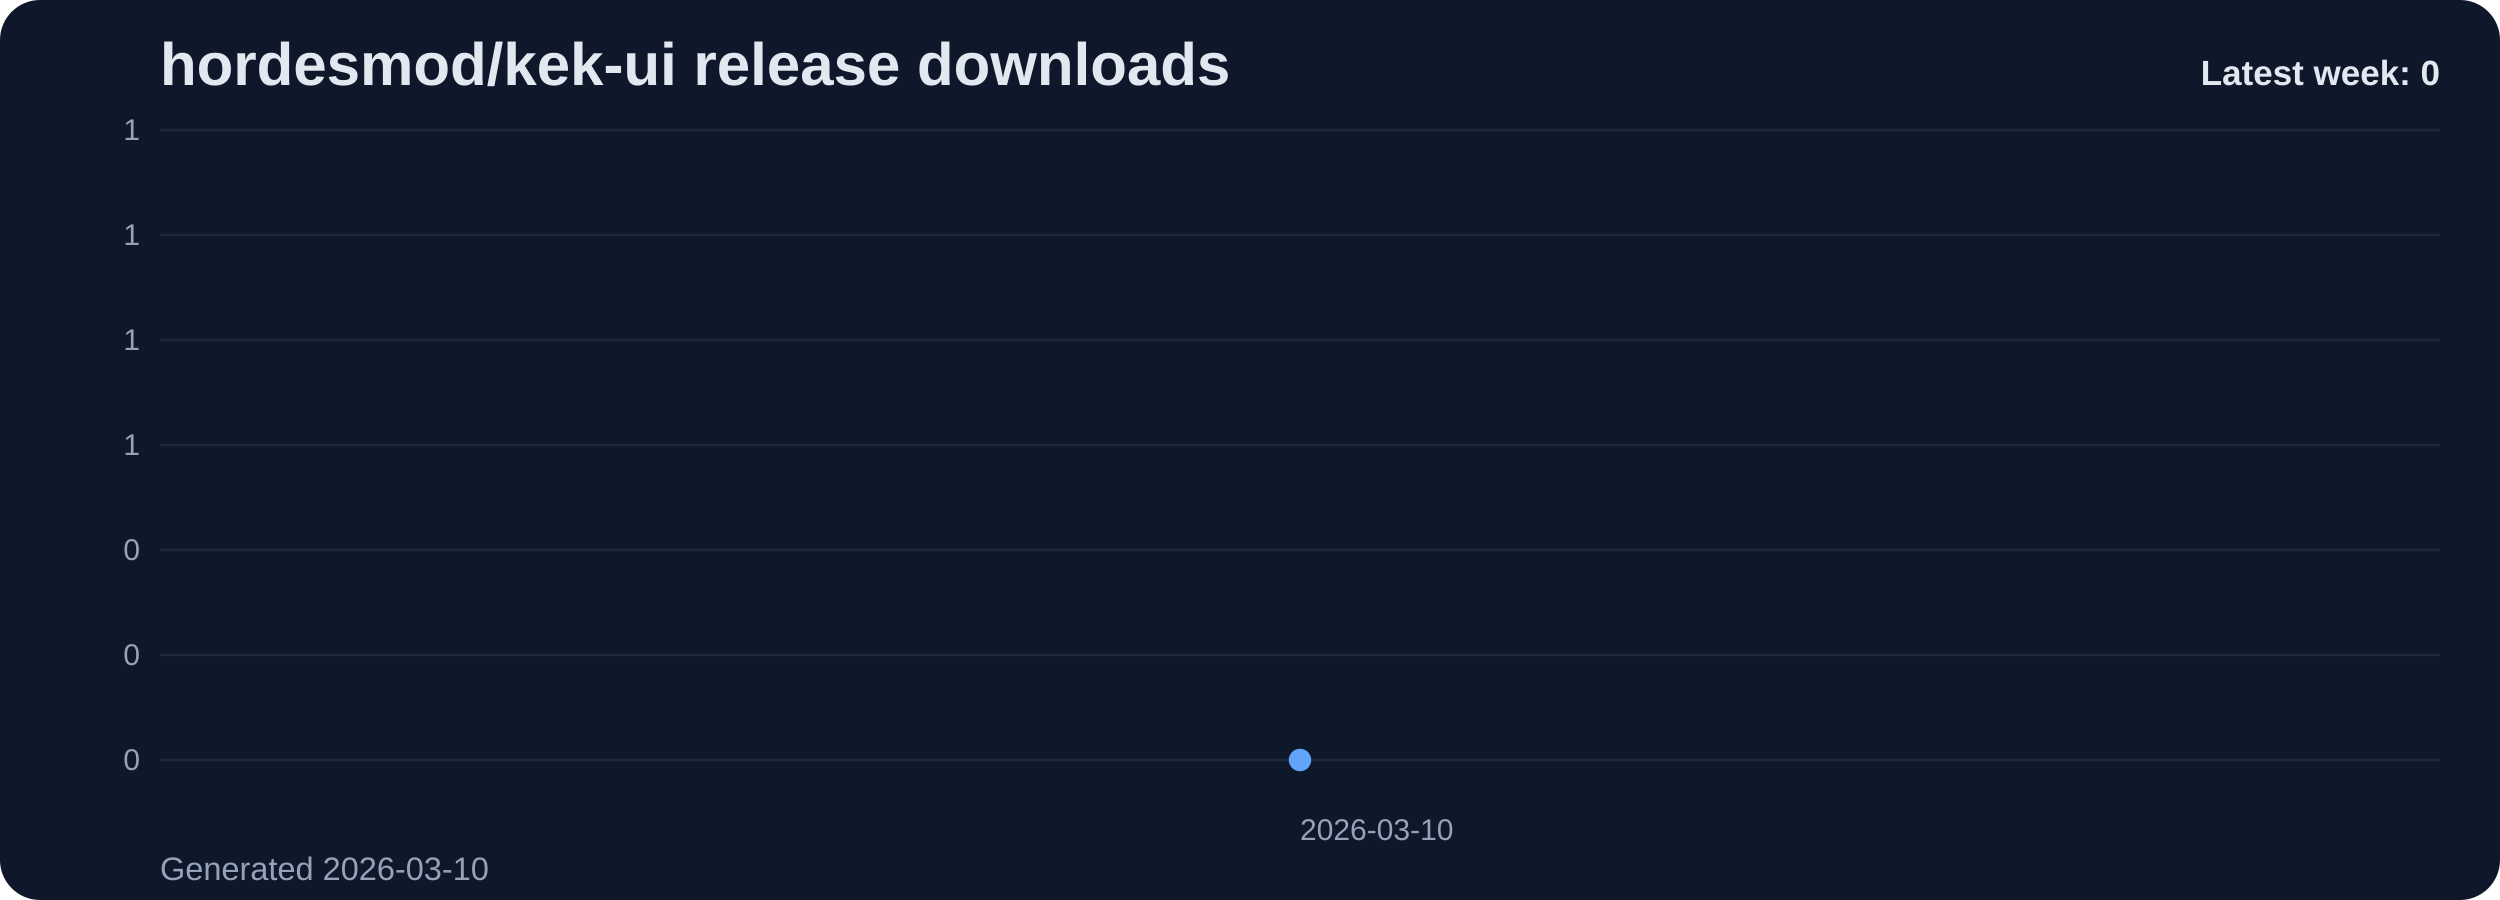
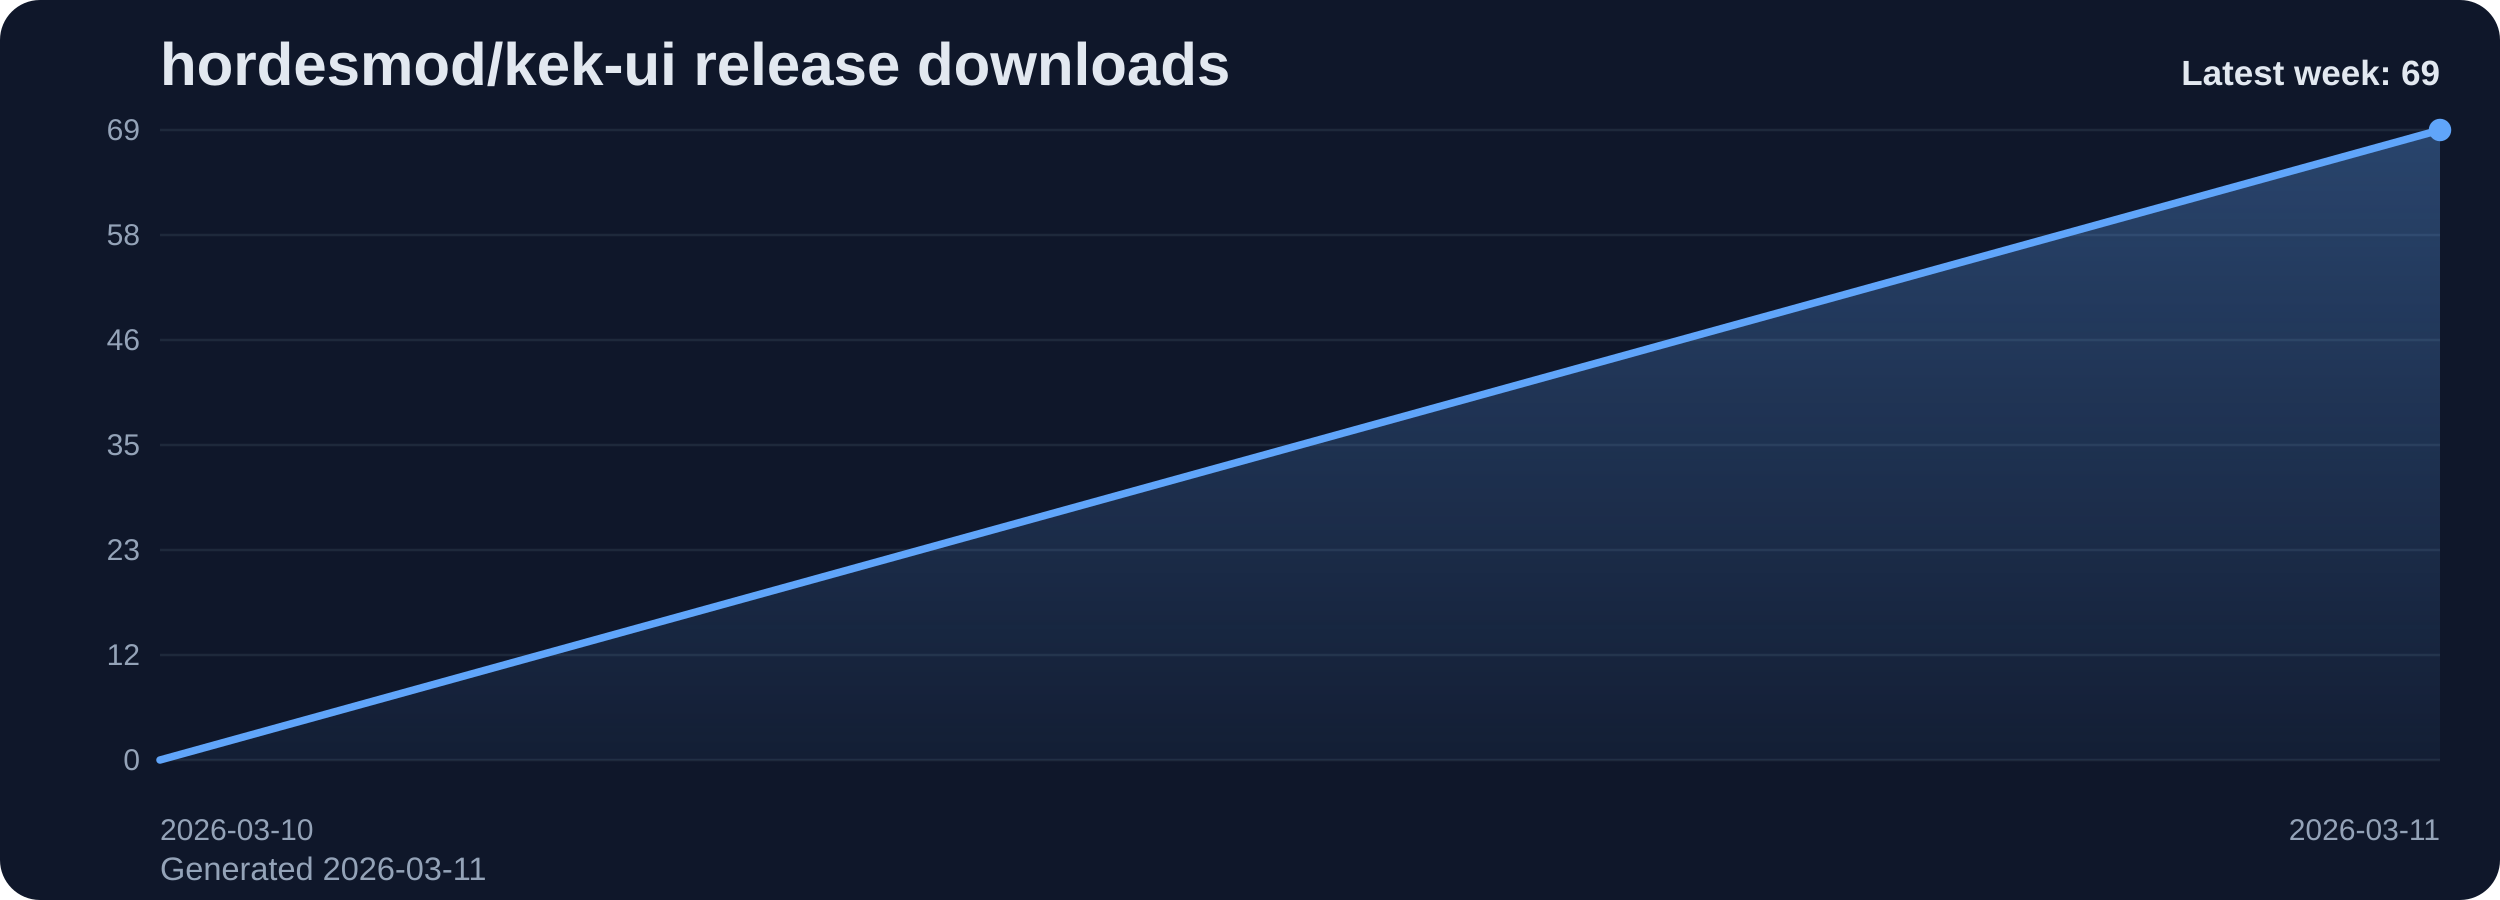
<svg xmlns="http://www.w3.org/2000/svg" viewBox="0 0 1000 360" role="img" aria-label="hordesmod/kek-ui release downloads chart">
  <defs>
    <linearGradient id="fill-weekly-slate" x1="0" y1="0" x2="0" y2="1">
      <stop offset="0%" stop-color="#60a5fa" stop-opacity="0.32" />
      <stop offset="100%" stop-color="#60a5fa" stop-opacity="0.05" />
    </linearGradient>
    <style>
      .bg { fill: #0f172a; }
      .title { font: 700 24px Arial, sans-serif; fill: #e2e8f0; }
      .sub { font: 400 13px Arial, sans-serif; fill: #94a3b8; }
      .grid { stroke: #1e293b; stroke-width: 1; }
      .axis { font: 400 12px Arial, sans-serif; fill: #94a3b8; }
      .line { fill: none; stroke: #60a5fa; stroke-width: 3; stroke-linecap: round; stroke-linejoin: round; }
      .dot { fill: #60a5fa; }
      .value { font: 600 11px Arial, sans-serif; fill: #cbd5e1; }
      .latest { font: 700 14px Arial, sans-serif; fill: #e2e8f0; }
    </style>
  </defs>
  <rect class="bg" x="0" y="0" width="1000" height="360" rx="16" />
  <text class="title" x="64" y="34">hordesmod/kek-ui release downloads</text>
-   <text class="sub" x="64" y="352">Generated 2026-03-10</text>
+   <text class="sub" x="64" y="352">Generated 2026-03-11</text>
  <line x1="64" y1="52.00" x2="976" y2="52.00" class="grid" />
-   <text x="56" y="56.00" text-anchor="end" class="axis">1</text>
+   <text x="56" y="56.00" text-anchor="end" class="axis">69</text>
  <line x1="64" y1="94.00" x2="976" y2="94.00" class="grid" />
-   <text x="56" y="98.00" text-anchor="end" class="axis">1</text>
+   <text x="56" y="98.00" text-anchor="end" class="axis">58</text>
  <line x1="64" y1="136.00" x2="976" y2="136.00" class="grid" />
-   <text x="56" y="140.00" text-anchor="end" class="axis">1</text>
+   <text x="56" y="140.00" text-anchor="end" class="axis">46</text>
  <line x1="64" y1="178.00" x2="976" y2="178.00" class="grid" />
-   <text x="56" y="182.00" text-anchor="end" class="axis">1</text>
+   <text x="56" y="182.00" text-anchor="end" class="axis">35</text>
  <line x1="64" y1="220.00" x2="976" y2="220.00" class="grid" />
-   <text x="56" y="224.00" text-anchor="end" class="axis">0</text>
+   <text x="56" y="224.00" text-anchor="end" class="axis">23</text>
  <line x1="64" y1="262.00" x2="976" y2="262.00" class="grid" />
-   <text x="56" y="266.00" text-anchor="end" class="axis">0</text>
+   <text x="56" y="266.00" text-anchor="end" class="axis">12</text>
  <line x1="64" y1="304.00" x2="976" y2="304.00" class="grid" />
  <text x="56" y="308.00" text-anchor="end" class="axis">0</text>
-   <path d="M 520.00 304 L 520.00 304.00 L 520.00 304 Z" fill="url(#fill-weekly-slate)" />
-   <polyline class="line" points="520.00,304.00" />
-   <circle class="dot" cx="520.00" cy="304.00" r="4.5" />
-   <text class="axis" x="520.00" y="336" text-anchor="start">2026-03-10</text>
-   <text class="latest" x="976" y="34" text-anchor="end">Latest week: 0</text>
+   <path d="M 64.00 304 L 64.00 304.00 L 976.00 52.00 L 976.00 304 Z" fill="url(#fill-weekly-slate)" />
+   <polyline class="line" points="64.00,304.00 976.00,52.00" />
+   <circle class="dot" cx="976.00" cy="52.00" r="4.5" />
+   <text class="axis" x="64.00" y="336" text-anchor="start">2026-03-10</text>
+   <text class="axis" x="976.00" y="336" text-anchor="end">2026-03-11</text>
+   <text class="latest" x="976" y="34" text-anchor="end">Latest week: 69</text>
</svg>
